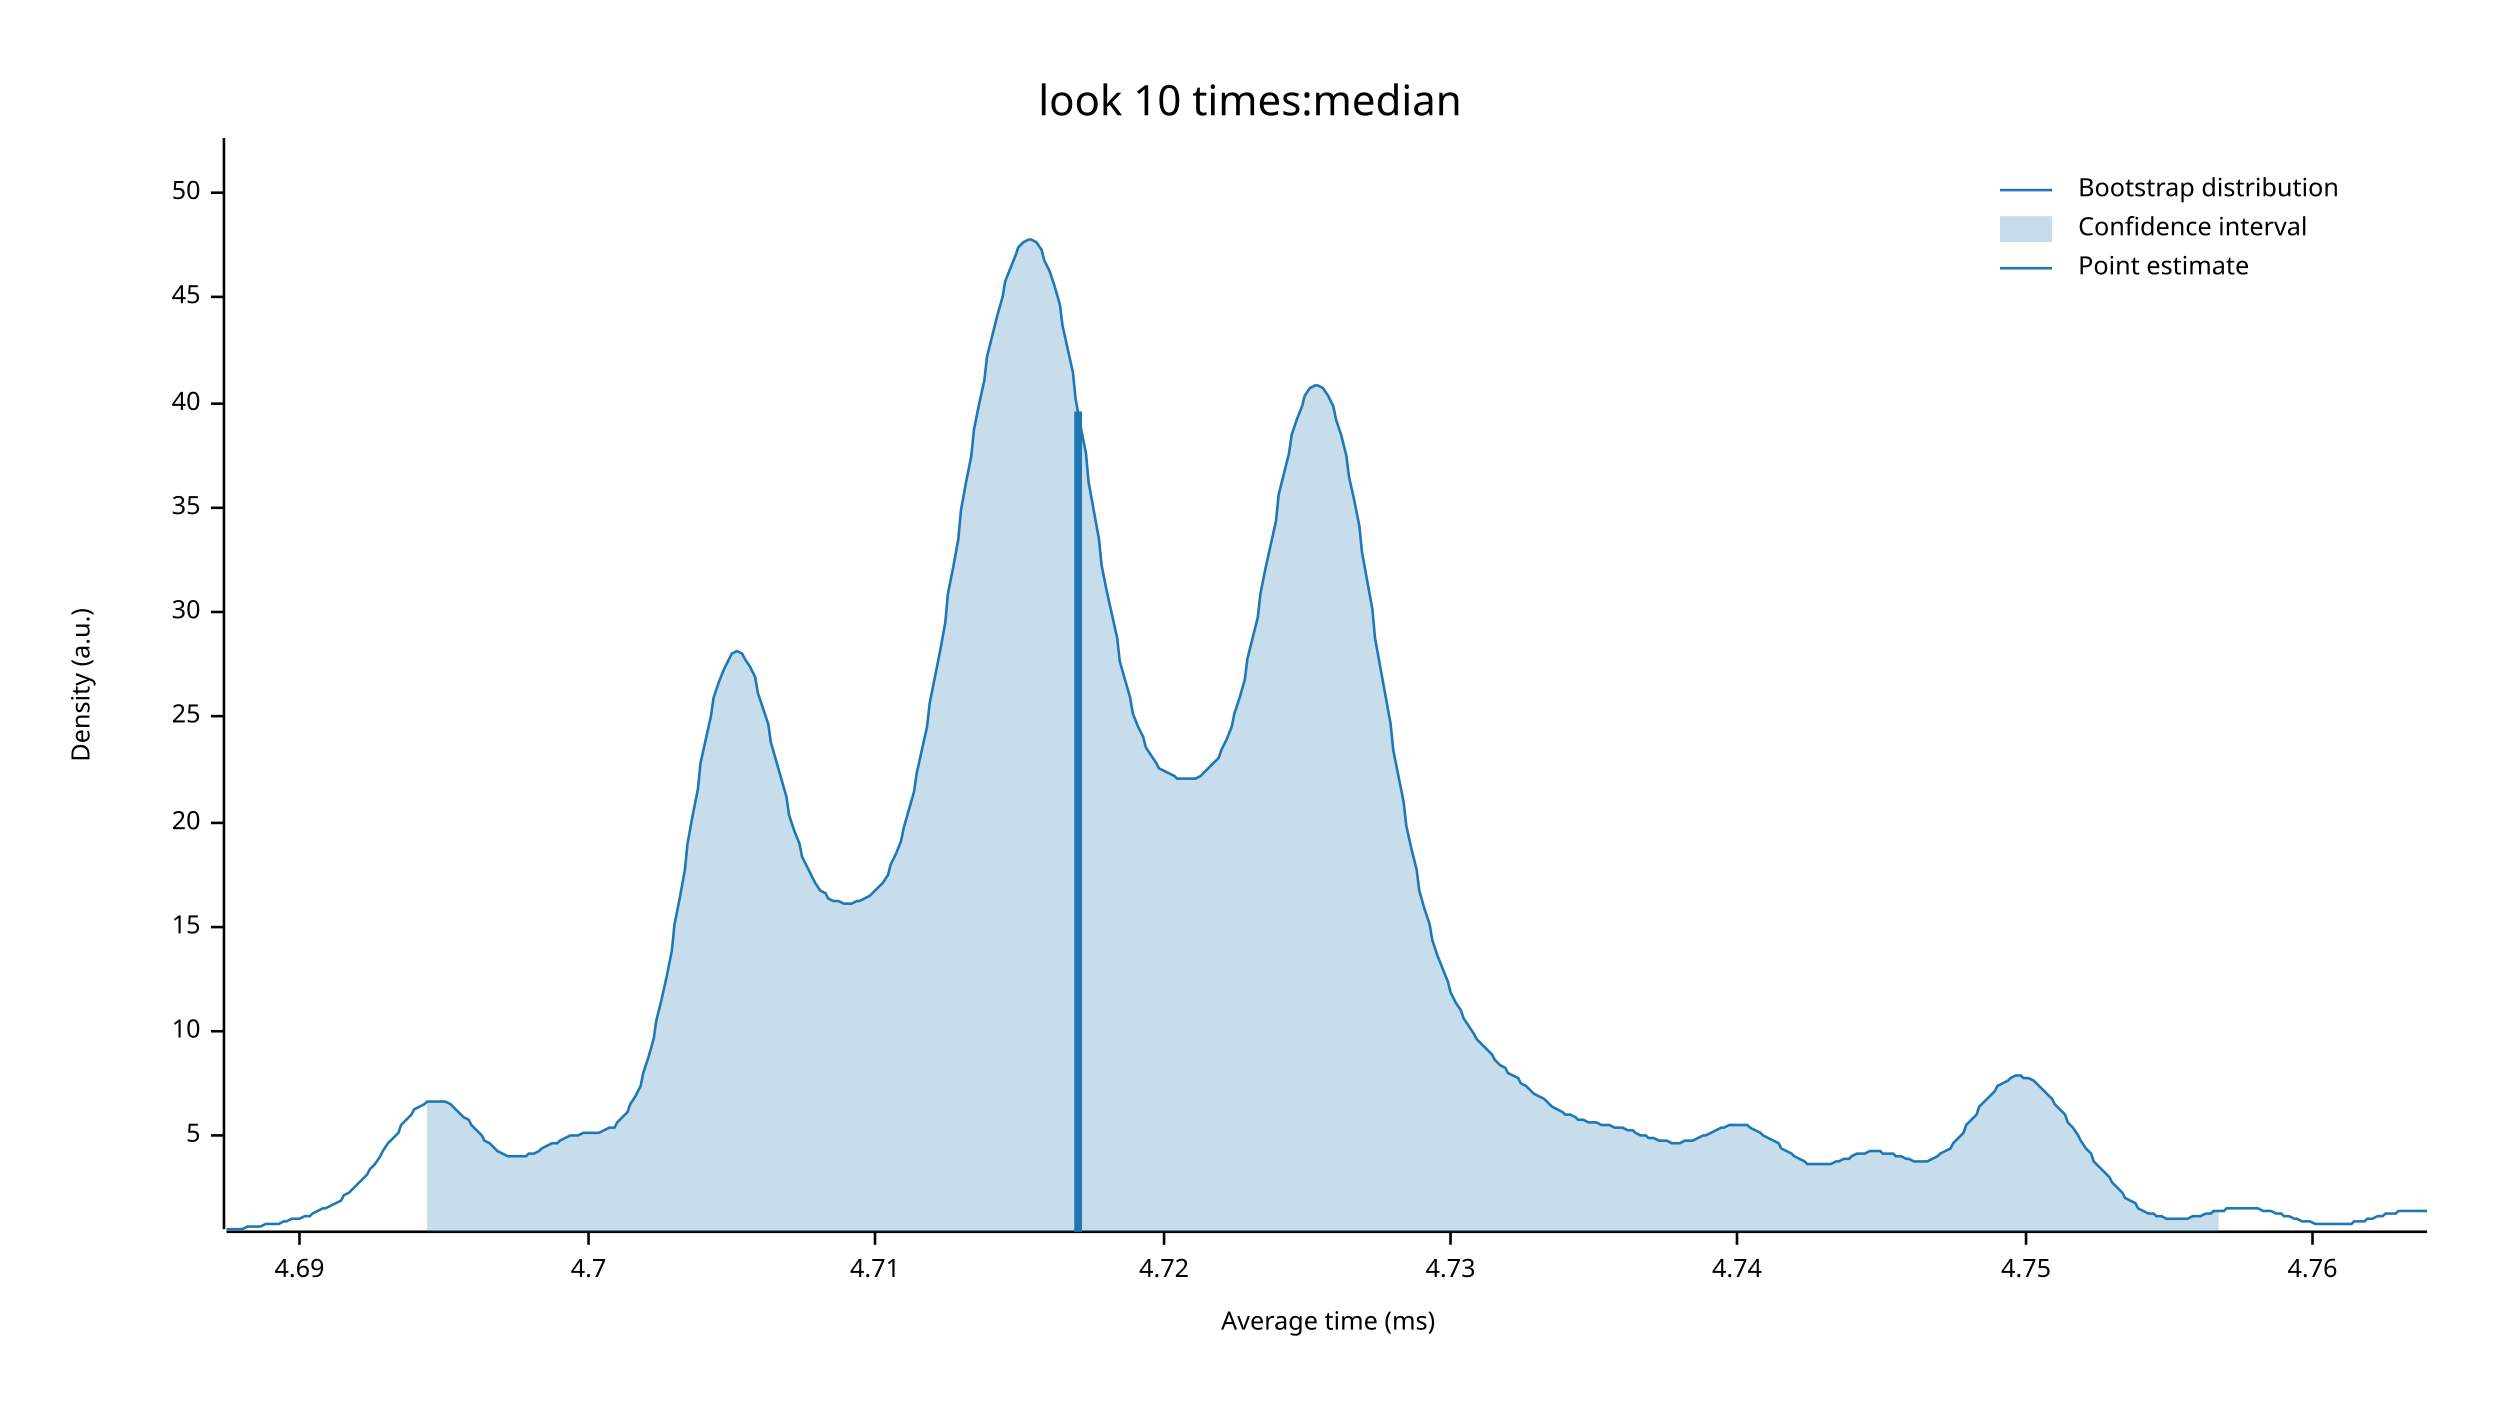
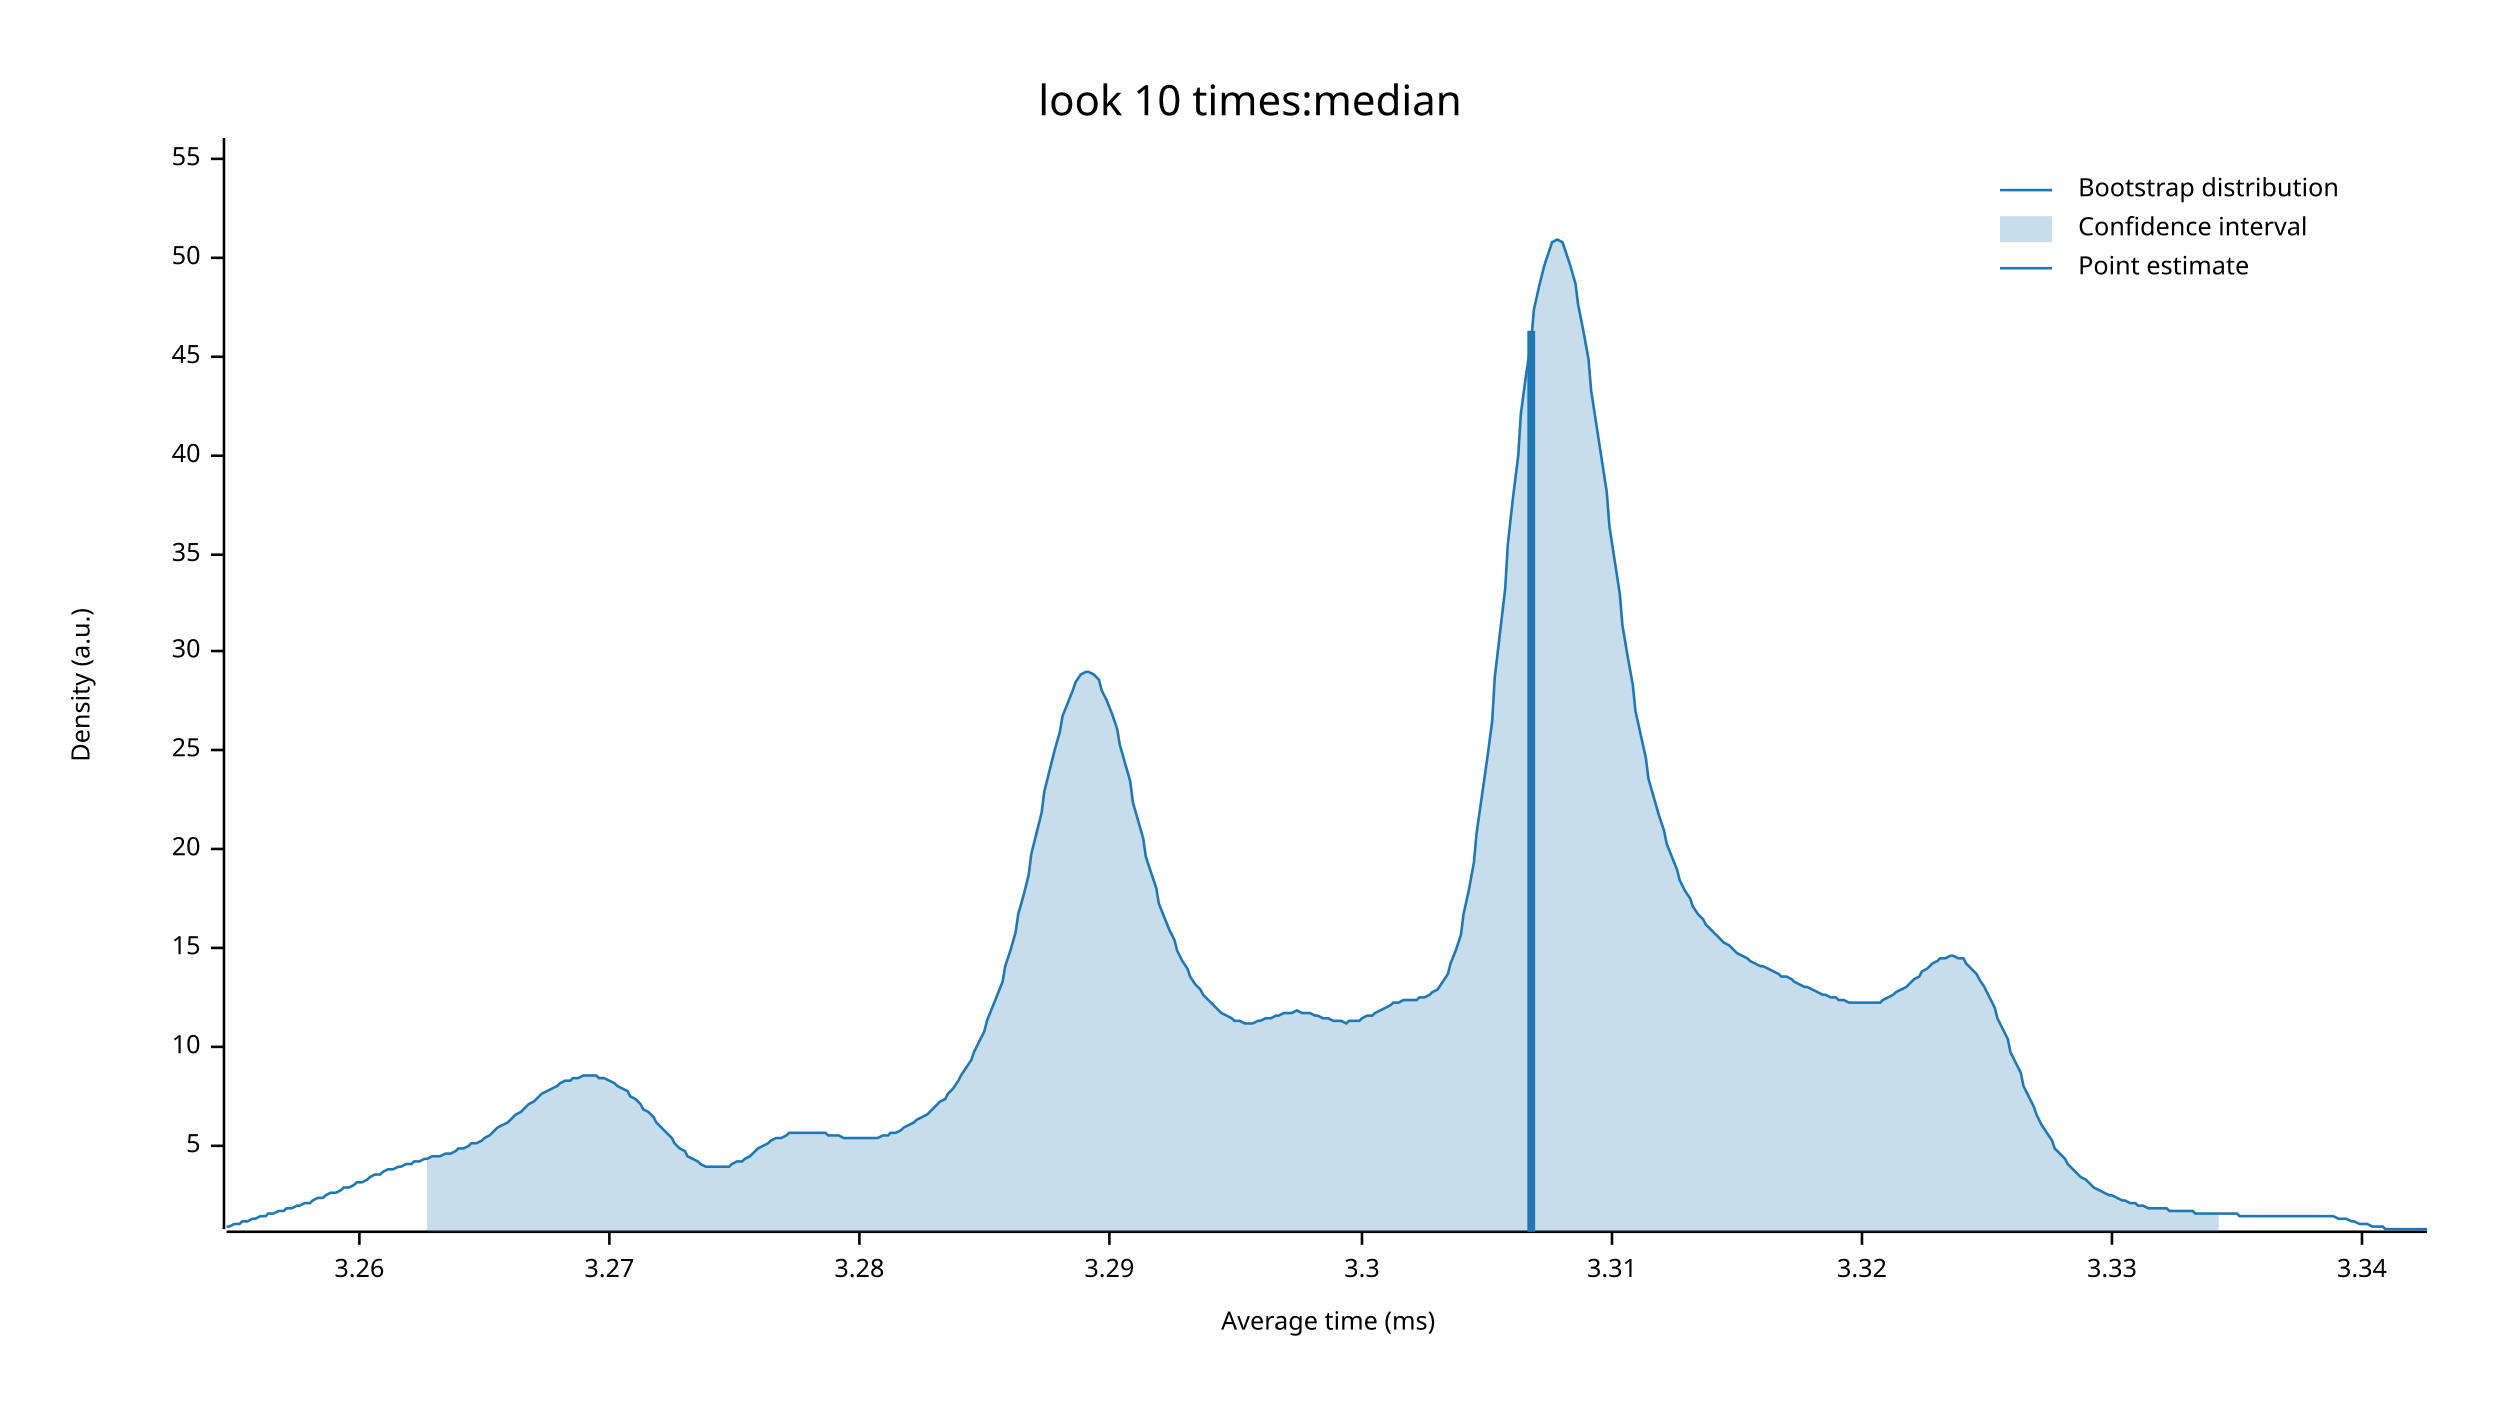
<svg xmlns="http://www.w3.org/2000/svg" width="960" height="540" viewBox="0 0 960 540">
  <text x="480" y="32" dy="0.76em" text-anchor="middle" font-family="sans-serif" font-size="16.129" opacity="1" fill="#000000">
look 10 times:median
</text>
  <text x="27" y="263" dy="0.76em" text-anchor="middle" font-family="sans-serif" font-size="9.677" opacity="1" fill="#000000" transform="rotate(270, 27, 263)">
Density (a.u.)
</text>
  <text x="510" y="513" dy="-0.5ex" text-anchor="middle" font-family="sans-serif" font-size="9.677" opacity="1" fill="#000000">
Average time (ms)
</text>
  <polyline fill="none" opacity="1" stroke="#000000" stroke-width="1" points="86,53 86,472 " />
-   <text x="77" y="436" dy="0.5ex" text-anchor="end" font-family="sans-serif" font-size="9.677" opacity="1" fill="#000000">
+   <text x="77" y="440" dy="0.5ex" text-anchor="end" font-family="sans-serif" font-size="9.677" opacity="1" fill="#000000">
5
</text>
-   <polyline fill="none" opacity="1" stroke="#000000" stroke-width="1" points="81,436 86,436 " />
-   <text x="77" y="396" dy="0.5ex" text-anchor="end" font-family="sans-serif" font-size="9.677" opacity="1" fill="#000000">
+   <polyline fill="none" opacity="1" stroke="#000000" stroke-width="1" points="81,440 86,440 " />
+   <text x="77" y="402" dy="0.5ex" text-anchor="end" font-family="sans-serif" font-size="9.677" opacity="1" fill="#000000">
10
</text>
-   <polyline fill="none" opacity="1" stroke="#000000" stroke-width="1" points="81,396 86,396 " />
-   <text x="77" y="356" dy="0.5ex" text-anchor="end" font-family="sans-serif" font-size="9.677" opacity="1" fill="#000000">
+   <polyline fill="none" opacity="1" stroke="#000000" stroke-width="1" points="81,402 86,402 " />
+   <text x="77" y="364" dy="0.5ex" text-anchor="end" font-family="sans-serif" font-size="9.677" opacity="1" fill="#000000">
15
</text>
-   <polyline fill="none" opacity="1" stroke="#000000" stroke-width="1" points="81,356 86,356 " />
-   <text x="77" y="316" dy="0.5ex" text-anchor="end" font-family="sans-serif" font-size="9.677" opacity="1" fill="#000000">
+   <polyline fill="none" opacity="1" stroke="#000000" stroke-width="1" points="81,364 86,364 " />
+   <text x="77" y="326" dy="0.5ex" text-anchor="end" font-family="sans-serif" font-size="9.677" opacity="1" fill="#000000">
20
</text>
-   <polyline fill="none" opacity="1" stroke="#000000" stroke-width="1" points="81,316 86,316 " />
-   <text x="77" y="275" dy="0.5ex" text-anchor="end" font-family="sans-serif" font-size="9.677" opacity="1" fill="#000000">
+   <polyline fill="none" opacity="1" stroke="#000000" stroke-width="1" points="81,326 86,326 " />
+   <text x="77" y="288" dy="0.5ex" text-anchor="end" font-family="sans-serif" font-size="9.677" opacity="1" fill="#000000">
25
</text>
-   <polyline fill="none" opacity="1" stroke="#000000" stroke-width="1" points="81,275 86,275 " />
-   <text x="77" y="235" dy="0.5ex" text-anchor="end" font-family="sans-serif" font-size="9.677" opacity="1" fill="#000000">
+   <polyline fill="none" opacity="1" stroke="#000000" stroke-width="1" points="81,288 86,288 " />
+   <text x="77" y="250" dy="0.5ex" text-anchor="end" font-family="sans-serif" font-size="9.677" opacity="1" fill="#000000">
30
</text>
-   <polyline fill="none" opacity="1" stroke="#000000" stroke-width="1" points="81,235 86,235 " />
-   <text x="77" y="195" dy="0.5ex" text-anchor="end" font-family="sans-serif" font-size="9.677" opacity="1" fill="#000000">
+   <polyline fill="none" opacity="1" stroke="#000000" stroke-width="1" points="81,250 86,250 " />
+   <text x="77" y="213" dy="0.5ex" text-anchor="end" font-family="sans-serif" font-size="9.677" opacity="1" fill="#000000">
35
</text>
-   <polyline fill="none" opacity="1" stroke="#000000" stroke-width="1" points="81,195 86,195 " />
-   <text x="77" y="155" dy="0.5ex" text-anchor="end" font-family="sans-serif" font-size="9.677" opacity="1" fill="#000000">
+   <polyline fill="none" opacity="1" stroke="#000000" stroke-width="1" points="81,213 86,213 " />
+   <text x="77" y="175" dy="0.5ex" text-anchor="end" font-family="sans-serif" font-size="9.677" opacity="1" fill="#000000">
40
</text>
-   <polyline fill="none" opacity="1" stroke="#000000" stroke-width="1" points="81,155 86,155 " />
-   <text x="77" y="114" dy="0.5ex" text-anchor="end" font-family="sans-serif" font-size="9.677" opacity="1" fill="#000000">
+   <polyline fill="none" opacity="1" stroke="#000000" stroke-width="1" points="81,175 86,175 " />
+   <text x="77" y="137" dy="0.5ex" text-anchor="end" font-family="sans-serif" font-size="9.677" opacity="1" fill="#000000">
45
</text>
-   <polyline fill="none" opacity="1" stroke="#000000" stroke-width="1" points="81,114 86,114 " />
-   <text x="77" y="74" dy="0.5ex" text-anchor="end" font-family="sans-serif" font-size="9.677" opacity="1" fill="#000000">
+   <polyline fill="none" opacity="1" stroke="#000000" stroke-width="1" points="81,137 86,137 " />
+   <text x="77" y="99" dy="0.5ex" text-anchor="end" font-family="sans-serif" font-size="9.677" opacity="1" fill="#000000">
50
</text>
-   <polyline fill="none" opacity="1" stroke="#000000" stroke-width="1" points="81,74 86,74 " />
+   <polyline fill="none" opacity="1" stroke="#000000" stroke-width="1" points="81,99 86,99 " />
+   <text x="77" y="61" dy="0.5ex" text-anchor="end" font-family="sans-serif" font-size="9.677" opacity="1" fill="#000000">
+ 55
+ </text>
+   <polyline fill="none" opacity="1" stroke="#000000" stroke-width="1" points="81,61 86,61 " />
  <polyline fill="none" opacity="1" stroke="#000000" stroke-width="1" points="87,473 932,473 " />
-   <text x="115" y="483" dy="0.76em" text-anchor="middle" font-family="sans-serif" font-size="9.677" opacity="1" fill="#000000">
- 4.69
+   <text x="138" y="483" dy="0.76em" text-anchor="middle" font-family="sans-serif" font-size="9.677" opacity="1" fill="#000000">
+ 3.26
</text>
-   <polyline fill="none" opacity="1" stroke="#000000" stroke-width="1" points="115,473 115,478 " />
-   <text x="226" y="483" dy="0.76em" text-anchor="middle" font-family="sans-serif" font-size="9.677" opacity="1" fill="#000000">
- 4.7
+   <polyline fill="none" opacity="1" stroke="#000000" stroke-width="1" points="138,473 138,478 " />
+   <text x="234" y="483" dy="0.76em" text-anchor="middle" font-family="sans-serif" font-size="9.677" opacity="1" fill="#000000">
+ 3.27
</text>
-   <polyline fill="none" opacity="1" stroke="#000000" stroke-width="1" points="226,473 226,478 " />
-   <text x="336" y="483" dy="0.76em" text-anchor="middle" font-family="sans-serif" font-size="9.677" opacity="1" fill="#000000">
- 4.71
+   <polyline fill="none" opacity="1" stroke="#000000" stroke-width="1" points="234,473 234,478 " />
+   <text x="330" y="483" dy="0.76em" text-anchor="middle" font-family="sans-serif" font-size="9.677" opacity="1" fill="#000000">
+ 3.28
</text>
-   <polyline fill="none" opacity="1" stroke="#000000" stroke-width="1" points="336,473 336,478 " />
-   <text x="447" y="483" dy="0.76em" text-anchor="middle" font-family="sans-serif" font-size="9.677" opacity="1" fill="#000000">
- 4.72
+   <polyline fill="none" opacity="1" stroke="#000000" stroke-width="1" points="330,473 330,478 " />
+   <text x="426" y="483" dy="0.76em" text-anchor="middle" font-family="sans-serif" font-size="9.677" opacity="1" fill="#000000">
+ 3.29
</text>
-   <polyline fill="none" opacity="1" stroke="#000000" stroke-width="1" points="447,473 447,478 " />
-   <text x="557" y="483" dy="0.76em" text-anchor="middle" font-family="sans-serif" font-size="9.677" opacity="1" fill="#000000">
- 4.73
+   <polyline fill="none" opacity="1" stroke="#000000" stroke-width="1" points="426,473 426,478 " />
+   <text x="523" y="483" dy="0.76em" text-anchor="middle" font-family="sans-serif" font-size="9.677" opacity="1" fill="#000000">
+ 3.3
</text>
-   <polyline fill="none" opacity="1" stroke="#000000" stroke-width="1" points="557,473 557,478 " />
-   <text x="667" y="483" dy="0.76em" text-anchor="middle" font-family="sans-serif" font-size="9.677" opacity="1" fill="#000000">
- 4.74
+   <polyline fill="none" opacity="1" stroke="#000000" stroke-width="1" points="523,473 523,478 " />
+   <text x="619" y="483" dy="0.76em" text-anchor="middle" font-family="sans-serif" font-size="9.677" opacity="1" fill="#000000">
+ 3.31
</text>
-   <polyline fill="none" opacity="1" stroke="#000000" stroke-width="1" points="667,473 667,478 " />
-   <text x="778" y="483" dy="0.76em" text-anchor="middle" font-family="sans-serif" font-size="9.677" opacity="1" fill="#000000">
- 4.75
+   <polyline fill="none" opacity="1" stroke="#000000" stroke-width="1" points="619,473 619,478 " />
+   <text x="715" y="483" dy="0.76em" text-anchor="middle" font-family="sans-serif" font-size="9.677" opacity="1" fill="#000000">
+ 3.32
</text>
-   <polyline fill="none" opacity="1" stroke="#000000" stroke-width="1" points="778,473 778,478 " />
-   <text x="888" y="483" dy="0.76em" text-anchor="middle" font-family="sans-serif" font-size="9.677" opacity="1" fill="#000000">
- 4.76
+   <polyline fill="none" opacity="1" stroke="#000000" stroke-width="1" points="715,473 715,478 " />
+   <text x="811" y="483" dy="0.76em" text-anchor="middle" font-family="sans-serif" font-size="9.677" opacity="1" fill="#000000">
+ 3.33
</text>
-   <polyline fill="none" opacity="1" stroke="#000000" stroke-width="1" points="888,473 888,478 " />
-   <polyline fill="none" opacity="1" stroke="#1F78B4" stroke-width="1" points="87,472 88,472 90,472 92,472 93,472 95,471 97,471 98,471 100,471 102,470 103,470 105,470 107,470 109,469 110,469 112,468 114,468 115,468 117,467 119,467 120,466 122,465 124,464 125,464 127,463 129,462 131,461 132,459 134,458 136,456 137,455 139,453 141,451 142,449 144,447 146,444 147,442 149,439 151,437 153,435 154,432 156,430 158,428 159,426 161,425 163,424 164,423 166,423 168,423 169,423 171,423 173,424 175,426 176,427 178,429 180,430 181,432 183,434 185,436 186,438 188,439 190,441 191,442 193,443 195,444 197,444 198,444 200,444 202,444 203,443 205,443 207,442 208,441 210,440 212,439 214,439 215,438 217,437 219,436 220,436 222,436 224,435 225,435 227,435 229,435 230,435 232,434 234,433 236,433 237,431 239,429 241,427 242,424 244,421 246,417 247,412 249,406 251,399 252,392 254,384 256,375 258,365 259,355 261,345 263,334 264,324 266,313 268,303 269,293 271,284 273,275 274,268 276,262 278,257 280,253 281,251 283,250 285,251 286,253 288,256 290,260 291,266 293,272 295,278 296,285 298,292 300,299 302,306 303,313 305,319 307,324 308,329 310,333 312,337 313,339 315,342 317,343 318,345 320,346 322,346 324,347 325,347 327,347 329,346 330,346 332,345 334,344 335,343 337,341 339,339 341,336 342,332 344,328 346,323 347,318 349,311 351,304 352,297 354,288 356,279 357,270 359,260 361,250 363,239 364,228 366,218 368,207 369,196 371,185 373,175 374,165 376,155 378,146 379,137 381,129 383,121 385,114 386,108 388,103 390,98 391,95 393,93 395,92 396,92 398,93 400,96 401,100 403,104 405,110 407,117 408,125 410,134 412,143 413,153 415,164 417,174 418,185 420,196 422,207 423,217 425,227 427,236 429,245 430,254 432,261 434,268 435,274 437,279 439,283 440,287 442,290 444,293 445,295 447,296 449,297 451,298 452,299 454,299 456,299 457,299 459,299 461,298 462,297 464,295 466,293 468,291 469,288 471,284 473,279 474,274 476,268 478,261 479,253 481,245 483,237 484,228 486,218 488,209 490,200 491,190 493,182 495,174 496,167 498,161 500,156 501,152 503,149 505,148 506,148 508,149 510,152 512,156 513,161 515,167 517,175 518,183 520,192 522,202 523,212 525,223 527,234 528,245 530,256 532,267 534,278 535,288 537,298 539,308 540,317 542,326 544,334 545,342 547,349 549,355 550,361 552,367 554,372 556,377 557,381 559,385 561,388 562,391 564,394 566,397 567,399 569,401 571,403 573,405 574,407 576,409 578,410 579,412 581,413 583,414 584,416 586,417 588,419 589,420 591,421 593,422 595,424 596,425 598,426 600,427 601,428 603,428 605,429 606,430 608,430 610,431 611,431 613,431 615,432 617,432 618,432 620,433 622,433 623,433 625,434 627,434 628,435 630,436 632,436 633,437 635,437 637,438 639,438 640,438 642,439 644,439 645,439 647,438 649,438 650,438 652,437 654,436 655,436 657,435 659,434 661,433 662,433 664,432 666,432 667,432 669,432 671,432 672,433 674,434 676,435 677,436 679,437 681,438 683,439 684,441 686,442 688,443 689,444 691,445 693,446 694,447 696,447 698,447 700,447 701,447 703,447 705,446 706,446 708,445 710,445 711,444 713,443 715,443 716,443 718,442 720,442 722,442 723,443 725,443 727,443 728,444 730,444 732,445 733,445 735,446 737,446 738,446 740,446 742,445 744,444 745,443 747,442 749,441 750,439 752,437 754,435 755,432 757,430 759,428 760,425 762,423 764,421 766,419 767,417 769,416 771,415 772,414 774,413 776,413 777,414 779,414 781,415 782,416 784,418 786,420 788,422 789,424 791,426 793,428 794,431 796,433 798,436 799,438 801,441 803,443 804,446 806,448 808,450 810,452 811,454 813,456 815,458 816,460 818,461 820,462 821,464 823,465 825,466 827,466 828,467 830,467 832,468 833,468 835,468 837,468 838,468 840,468 842,467 843,467 845,467 847,466 849,466 850,465 852,465 854,465 855,464 857,464 859,464 860,464 862,464 864,464 865,464 867,464 869,465 871,465 872,465 874,466 876,466 877,467 879,467 881,468 882,468 884,469 886,469 887,469 889,470 891,470 893,470 894,470 896,470 898,470 899,470 901,470 903,470 904,469 906,469 908,469 909,468 911,468 913,467 915,467 916,466 918,466 920,466 921,465 923,465 925,465 926,465 928,465 930,465 932,465 " />
-   <polygon opacity="0.25" fill="#1F78B4" points="164,423 166,423 168,423 169,423 171,423 173,424 175,426 176,427 178,429 180,430 181,432 183,434 185,436 186,438 188,439 190,441 191,442 193,443 195,444 197,444 198,444 200,444 202,444 203,443 205,443 207,442 208,441 210,440 212,439 214,439 215,438 217,437 219,436 220,436 222,436 224,435 225,435 227,435 229,435 230,435 232,434 234,433 236,433 237,431 239,429 241,427 242,424 244,421 246,417 247,412 249,406 251,399 252,392 254,384 256,375 258,365 259,355 261,345 263,334 264,324 266,313 268,303 269,293 271,284 273,275 274,268 276,262 278,257 280,253 281,251 283,250 285,251 286,253 288,256 290,260 291,266 293,272 295,278 296,285 298,292 300,299 302,306 303,313 305,319 307,324 308,329 310,333 312,337 313,339 315,342 317,343 318,345 320,346 322,346 324,347 325,347 327,347 329,346 330,346 332,345 334,344 335,343 337,341 339,339 341,336 342,332 344,328 346,323 347,318 349,311 351,304 352,297 354,288 356,279 357,270 359,260 361,250 363,239 364,228 366,218 368,207 369,196 371,185 373,175 374,165 376,155 378,146 379,137 381,129 383,121 385,114 386,108 388,103 390,98 391,95 393,93 395,92 396,92 398,93 400,96 401,100 403,104 405,110 407,117 408,125 410,134 412,143 413,153 415,164 417,174 418,185 420,196 422,207 423,217 425,227 427,236 429,245 430,254 432,261 434,268 435,274 437,279 439,283 440,287 442,290 444,293 445,295 447,296 449,297 451,298 452,299 454,299 456,299 457,299 459,299 461,298 462,297 464,295 466,293 468,291 469,288 471,284 473,279 474,274 476,268 478,261 479,253 481,245 483,237 484,228 486,218 488,209 490,200 491,190 493,182 495,174 496,167 498,161 500,156 501,152 503,149 505,148 506,148 508,149 510,152 512,156 513,161 515,167 517,175 518,183 520,192 522,202 523,212 525,223 527,234 528,245 530,256 532,267 534,278 535,288 537,298 539,308 540,317 542,326 544,334 545,342 547,349 549,355 550,361 552,367 554,372 556,377 557,381 559,385 561,388 562,391 564,394 566,397 567,399 569,401 571,403 573,405 574,407 576,409 578,410 579,412 581,413 583,414 584,416 586,417 588,419 589,420 591,421 593,422 595,424 596,425 598,426 600,427 601,428 603,428 605,429 606,430 608,430 610,431 611,431 613,431 615,432 617,432 618,432 620,433 622,433 623,433 625,434 627,434 628,435 630,436 632,436 633,437 635,437 637,438 639,438 640,438 642,439 644,439 645,439 647,438 649,438 650,438 652,437 654,436 655,436 657,435 659,434 661,433 662,433 664,432 666,432 667,432 669,432 671,432 672,433 674,434 676,435 677,436 679,437 681,438 683,439 684,441 686,442 688,443 689,444 691,445 693,446 694,447 696,447 698,447 700,447 701,447 703,447 705,446 706,446 708,445 710,445 711,444 713,443 715,443 716,443 718,442 720,442 722,442 723,443 725,443 727,443 728,444 730,444 732,445 733,445 735,446 737,446 738,446 740,446 742,445 744,444 745,443 747,442 749,441 750,439 752,437 754,435 755,432 757,430 759,428 760,425 762,423 764,421 766,419 767,417 769,416 771,415 772,414 774,413 776,413 777,414 779,414 781,415 782,416 784,418 786,420 788,422 789,424 791,426 793,428 794,431 796,433 798,436 799,438 801,441 803,443 804,446 806,448 808,450 810,452 811,454 813,456 815,458 816,460 818,461 820,462 821,464 823,465 825,466 827,466 828,467 830,467 832,468 833,468 835,468 837,468 838,468 840,468 842,467 843,467 845,467 847,466 849,466 850,465 852,465 852,473 164,473 " />
-   <polyline fill="none" opacity="1" stroke="#1F78B4" stroke-width="3" points="414,473 414,158 " />
+   <polyline fill="none" opacity="1" stroke="#000000" stroke-width="1" points="811,473 811,478 " />
+   <text x="907" y="483" dy="0.76em" text-anchor="middle" font-family="sans-serif" font-size="9.677" opacity="1" fill="#000000">
+ 3.34
+ </text>
+   <polyline fill="none" opacity="1" stroke="#000000" stroke-width="1" points="907,473 907,478 " />
+   <polyline fill="none" opacity="1" stroke="#1F78B4" stroke-width="1" points="87,471 88,471 90,470 92,470 93,469 95,469 97,468 98,468 100,467 102,467 103,466 105,466 107,465 109,465 110,464 112,464 114,463 115,463 117,462 119,462 120,461 122,460 124,460 125,459 127,458 129,458 131,457 132,456 134,456 136,455 137,454 139,454 141,453 142,452 144,451 146,451 147,450 149,449 151,449 153,448 154,448 156,447 158,447 159,446 161,446 163,445 164,445 166,444 168,444 169,444 171,443 173,443 175,442 176,441 178,441 180,440 181,439 183,439 185,438 186,437 188,436 190,434 191,433 193,432 195,431 197,429 198,428 200,427 202,425 203,424 205,423 207,421 208,420 210,419 212,418 214,417 215,416 217,415 219,415 220,414 222,414 224,413 225,413 227,413 229,413 230,414 232,414 234,415 236,416 237,417 239,418 241,419 242,421 244,422 246,424 247,426 249,427 251,429 252,431 254,433 256,435 258,437 259,439 261,441 263,442 264,444 266,445 268,446 269,447 271,448 273,448 274,448 276,448 278,448 280,448 281,447 283,446 285,446 286,445 288,444 290,442 291,441 293,440 295,439 296,438 298,437 300,437 302,436 303,435 305,435 307,435 308,435 310,435 312,435 313,435 315,435 317,435 318,436 320,436 322,436 324,437 325,437 327,437 329,437 330,437 332,437 334,437 335,437 337,437 339,436 341,436 342,435 344,435 346,434 347,433 349,432 351,431 352,430 354,429 356,428 357,427 359,425 361,423 363,422 364,420 366,418 368,415 369,413 371,410 373,407 374,404 376,400 378,396 379,392 381,387 383,382 385,377 386,371 388,365 390,358 391,351 393,344 395,336 396,328 398,320 400,312 401,304 403,296 405,288 407,281 408,275 410,270 412,265 413,262 415,259 417,258 418,258 420,259 422,261 423,265 425,269 427,274 429,280 430,286 432,293 434,300 435,308 437,315 439,322 440,329 442,335 444,341 445,347 447,352 449,357 451,361 452,365 454,369 456,372 457,375 459,378 461,380 462,382 464,384 466,386 468,388 469,389 471,390 473,391 474,392 476,392 478,393 479,393 481,393 483,392 484,392 486,391 488,391 490,390 491,390 493,389 495,389 496,389 498,388 500,389 501,389 503,389 505,390 506,390 508,391 510,391 512,392 513,392 515,392 517,393 518,392 520,392 522,392 523,391 525,390 527,390 528,389 530,388 532,387 534,386 535,385 537,385 539,384 540,384 542,384 544,384 545,383 547,383 549,382 550,381 552,380 554,377 556,374 557,370 559,365 561,359 562,351 564,342 566,331 567,320 569,306 571,292 573,277 574,260 576,243 578,226 579,209 581,191 583,175 584,159 586,144 588,131 589,119 591,110 593,102 595,96 596,93 598,92 600,93 601,96 603,102 605,109 606,117 608,127 610,138 611,150 613,163 615,176 617,189 618,202 620,215 622,228 623,240 625,252 627,263 628,273 630,282 632,291 633,299 635,306 637,313 639,319 640,324 642,329 644,334 645,338 647,342 649,345 650,348 652,351 654,353 655,355 657,357 659,359 661,361 662,362 664,363 666,365 667,366 669,367 671,368 672,369 674,370 676,371 677,371 679,372 681,373 683,374 684,375 686,375 688,376 689,377 691,378 693,379 694,379 696,380 698,381 700,382 701,382 703,383 705,383 706,384 708,384 710,385 711,385 713,385 715,385 716,385 718,385 720,385 722,385 723,384 725,383 727,382 728,381 730,380 732,379 733,378 735,376 737,375 738,373 740,372 742,370 744,369 745,368 747,368 749,367 750,367 752,368 754,368 755,370 757,372 759,374 760,376 762,379 764,383 766,387 767,391 769,395 771,399 772,404 774,408 776,412 777,417 779,421 781,425 782,428 784,432 786,435 788,438 789,441 791,443 793,445 794,447 796,449 798,451 799,452 801,453 803,455 804,456 806,457 808,458 810,459 811,459 813,460 815,461 816,461 818,462 820,462 821,463 823,463 825,464 827,464 828,464 830,464 832,464 833,465 835,465 837,465 838,465 840,465 842,465 843,466 845,466 847,466 849,466 850,466 852,466 854,466 855,466 857,466 859,466 860,467 862,467 864,467 865,467 867,467 869,467 871,467 872,467 874,467 876,467 877,467 879,467 881,467 882,467 884,467 886,467 887,467 889,467 891,467 893,467 894,467 896,467 898,468 899,468 901,468 903,469 904,469 906,470 908,470 909,470 911,471 913,471 915,471 916,472 918,472 920,472 921,472 923,472 925,472 926,472 928,472 930,472 932,472 " />
+   <polygon opacity="0.25" fill="#1F78B4" points="164,445 166,444 168,444 169,444 171,443 173,443 175,442 176,441 178,441 180,440 181,439 183,439 185,438 186,437 188,436 190,434 191,433 193,432 195,431 197,429 198,428 200,427 202,425 203,424 205,423 207,421 208,420 210,419 212,418 214,417 215,416 217,415 219,415 220,414 222,414 224,413 225,413 227,413 229,413 230,414 232,414 234,415 236,416 237,417 239,418 241,419 242,421 244,422 246,424 247,426 249,427 251,429 252,431 254,433 256,435 258,437 259,439 261,441 263,442 264,444 266,445 268,446 269,447 271,448 273,448 274,448 276,448 278,448 280,448 281,447 283,446 285,446 286,445 288,444 290,442 291,441 293,440 295,439 296,438 298,437 300,437 302,436 303,435 305,435 307,435 308,435 310,435 312,435 313,435 315,435 317,435 318,436 320,436 322,436 324,437 325,437 327,437 329,437 330,437 332,437 334,437 335,437 337,437 339,436 341,436 342,435 344,435 346,434 347,433 349,432 351,431 352,430 354,429 356,428 357,427 359,425 361,423 363,422 364,420 366,418 368,415 369,413 371,410 373,407 374,404 376,400 378,396 379,392 381,387 383,382 385,377 386,371 388,365 390,358 391,351 393,344 395,336 396,328 398,320 400,312 401,304 403,296 405,288 407,281 408,275 410,270 412,265 413,262 415,259 417,258 418,258 420,259 422,261 423,265 425,269 427,274 429,280 430,286 432,293 434,300 435,308 437,315 439,322 440,329 442,335 444,341 445,347 447,352 449,357 451,361 452,365 454,369 456,372 457,375 459,378 461,380 462,382 464,384 466,386 468,388 469,389 471,390 473,391 474,392 476,392 478,393 479,393 481,393 483,392 484,392 486,391 488,391 490,390 491,390 493,389 495,389 496,389 498,388 500,389 501,389 503,389 505,390 506,390 508,391 510,391 512,392 513,392 515,392 517,393 518,392 520,392 522,392 523,391 525,390 527,390 528,389 530,388 532,387 534,386 535,385 537,385 539,384 540,384 542,384 544,384 545,383 547,383 549,382 550,381 552,380 554,377 556,374 557,370 559,365 561,359 562,351 564,342 566,331 567,320 569,306 571,292 573,277 574,260 576,243 578,226 579,209 581,191 583,175 584,159 586,144 588,131 589,119 591,110 593,102 595,96 596,93 598,92 600,93 601,96 603,102 605,109 606,117 608,127 610,138 611,150 613,163 615,176 617,189 618,202 620,215 622,228 623,240 625,252 627,263 628,273 630,282 632,291 633,299 635,306 637,313 639,319 640,324 642,329 644,334 645,338 647,342 649,345 650,348 652,351 654,353 655,355 657,357 659,359 661,361 662,362 664,363 666,365 667,366 669,367 671,368 672,369 674,370 676,371 677,371 679,372 681,373 683,374 684,375 686,375 688,376 689,377 691,378 693,379 694,379 696,380 698,381 700,382 701,382 703,383 705,383 706,384 708,384 710,385 711,385 713,385 715,385 716,385 718,385 720,385 722,385 723,384 725,383 727,382 728,381 730,380 732,379 733,378 735,376 737,375 738,373 740,372 742,370 744,369 745,368 747,368 749,367 750,367 752,368 754,368 755,370 757,372 759,374 760,376 762,379 764,383 766,387 767,391 769,395 771,399 772,404 774,408 776,412 777,417 779,421 781,425 782,428 784,432 786,435 788,438 789,441 791,443 793,445 794,447 796,449 798,451 799,452 801,453 803,455 804,456 806,457 808,458 810,459 811,459 813,460 815,461 816,461 818,462 820,462 821,463 823,463 825,464 827,464 828,464 830,464 832,464 833,465 835,465 837,465 838,465 840,465 842,465 843,466 845,466 847,466 849,466 850,466 852,466 852,473 164,473 " />
+   <polyline fill="none" opacity="1" stroke="#1F78B4" stroke-width="3" points="588,473 588,127 " />
  <text x="798" y="68" dy="0.76em" text-anchor="start" font-family="sans-serif" font-size="9.677" opacity="1" fill="#000000">
Bootstrap distribution
</text>
  <text x="798" y="83" dy="0.76em" text-anchor="start" font-family="sans-serif" font-size="9.677" opacity="1" fill="#000000">
Confidence interval
</text>
  <text x="798" y="98" dy="0.76em" text-anchor="start" font-family="sans-serif" font-size="9.677" opacity="1" fill="#000000">
Point estimate
</text>
  <polyline fill="none" opacity="1" stroke="#1F78B4" stroke-width="1" points="768,73 788,73 " />
  <rect x="768" y="83" width="20" height="10" opacity="0.25" fill="#1F78B4" stroke="none" />
  <polyline fill="none" opacity="1" stroke="#1F78B4" stroke-width="1" points="768,103 788,103 " />
</svg>
